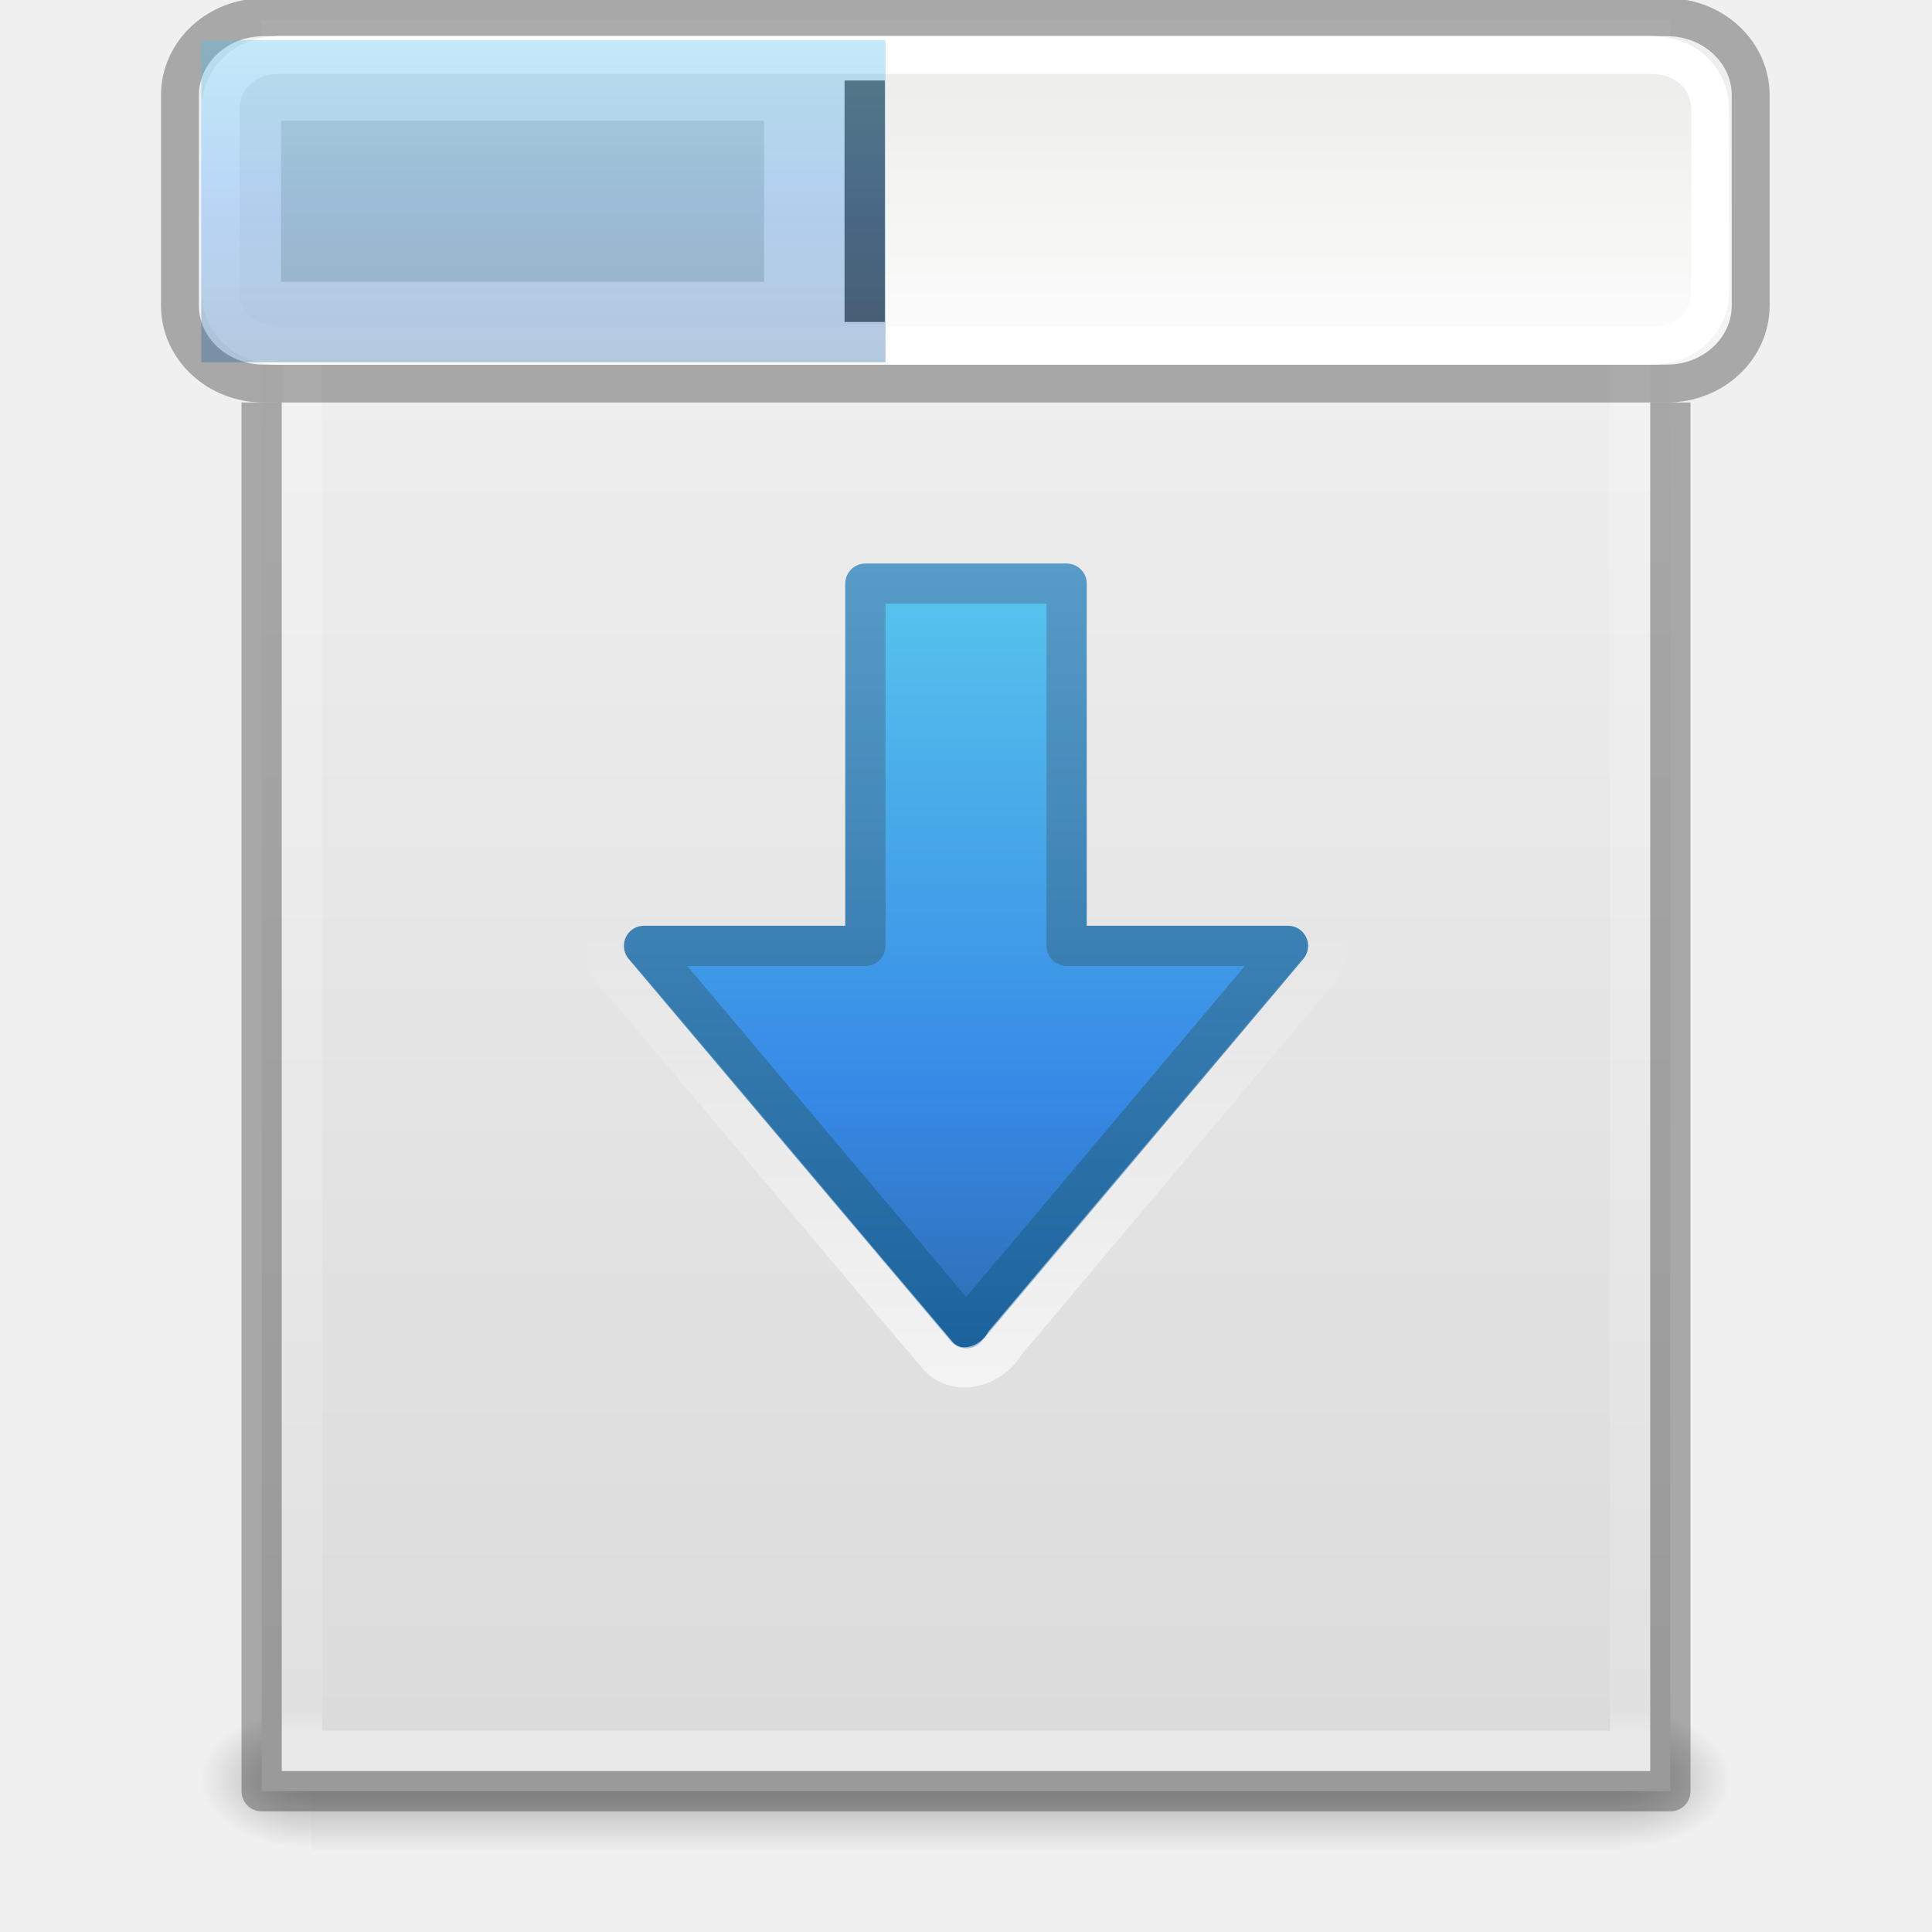
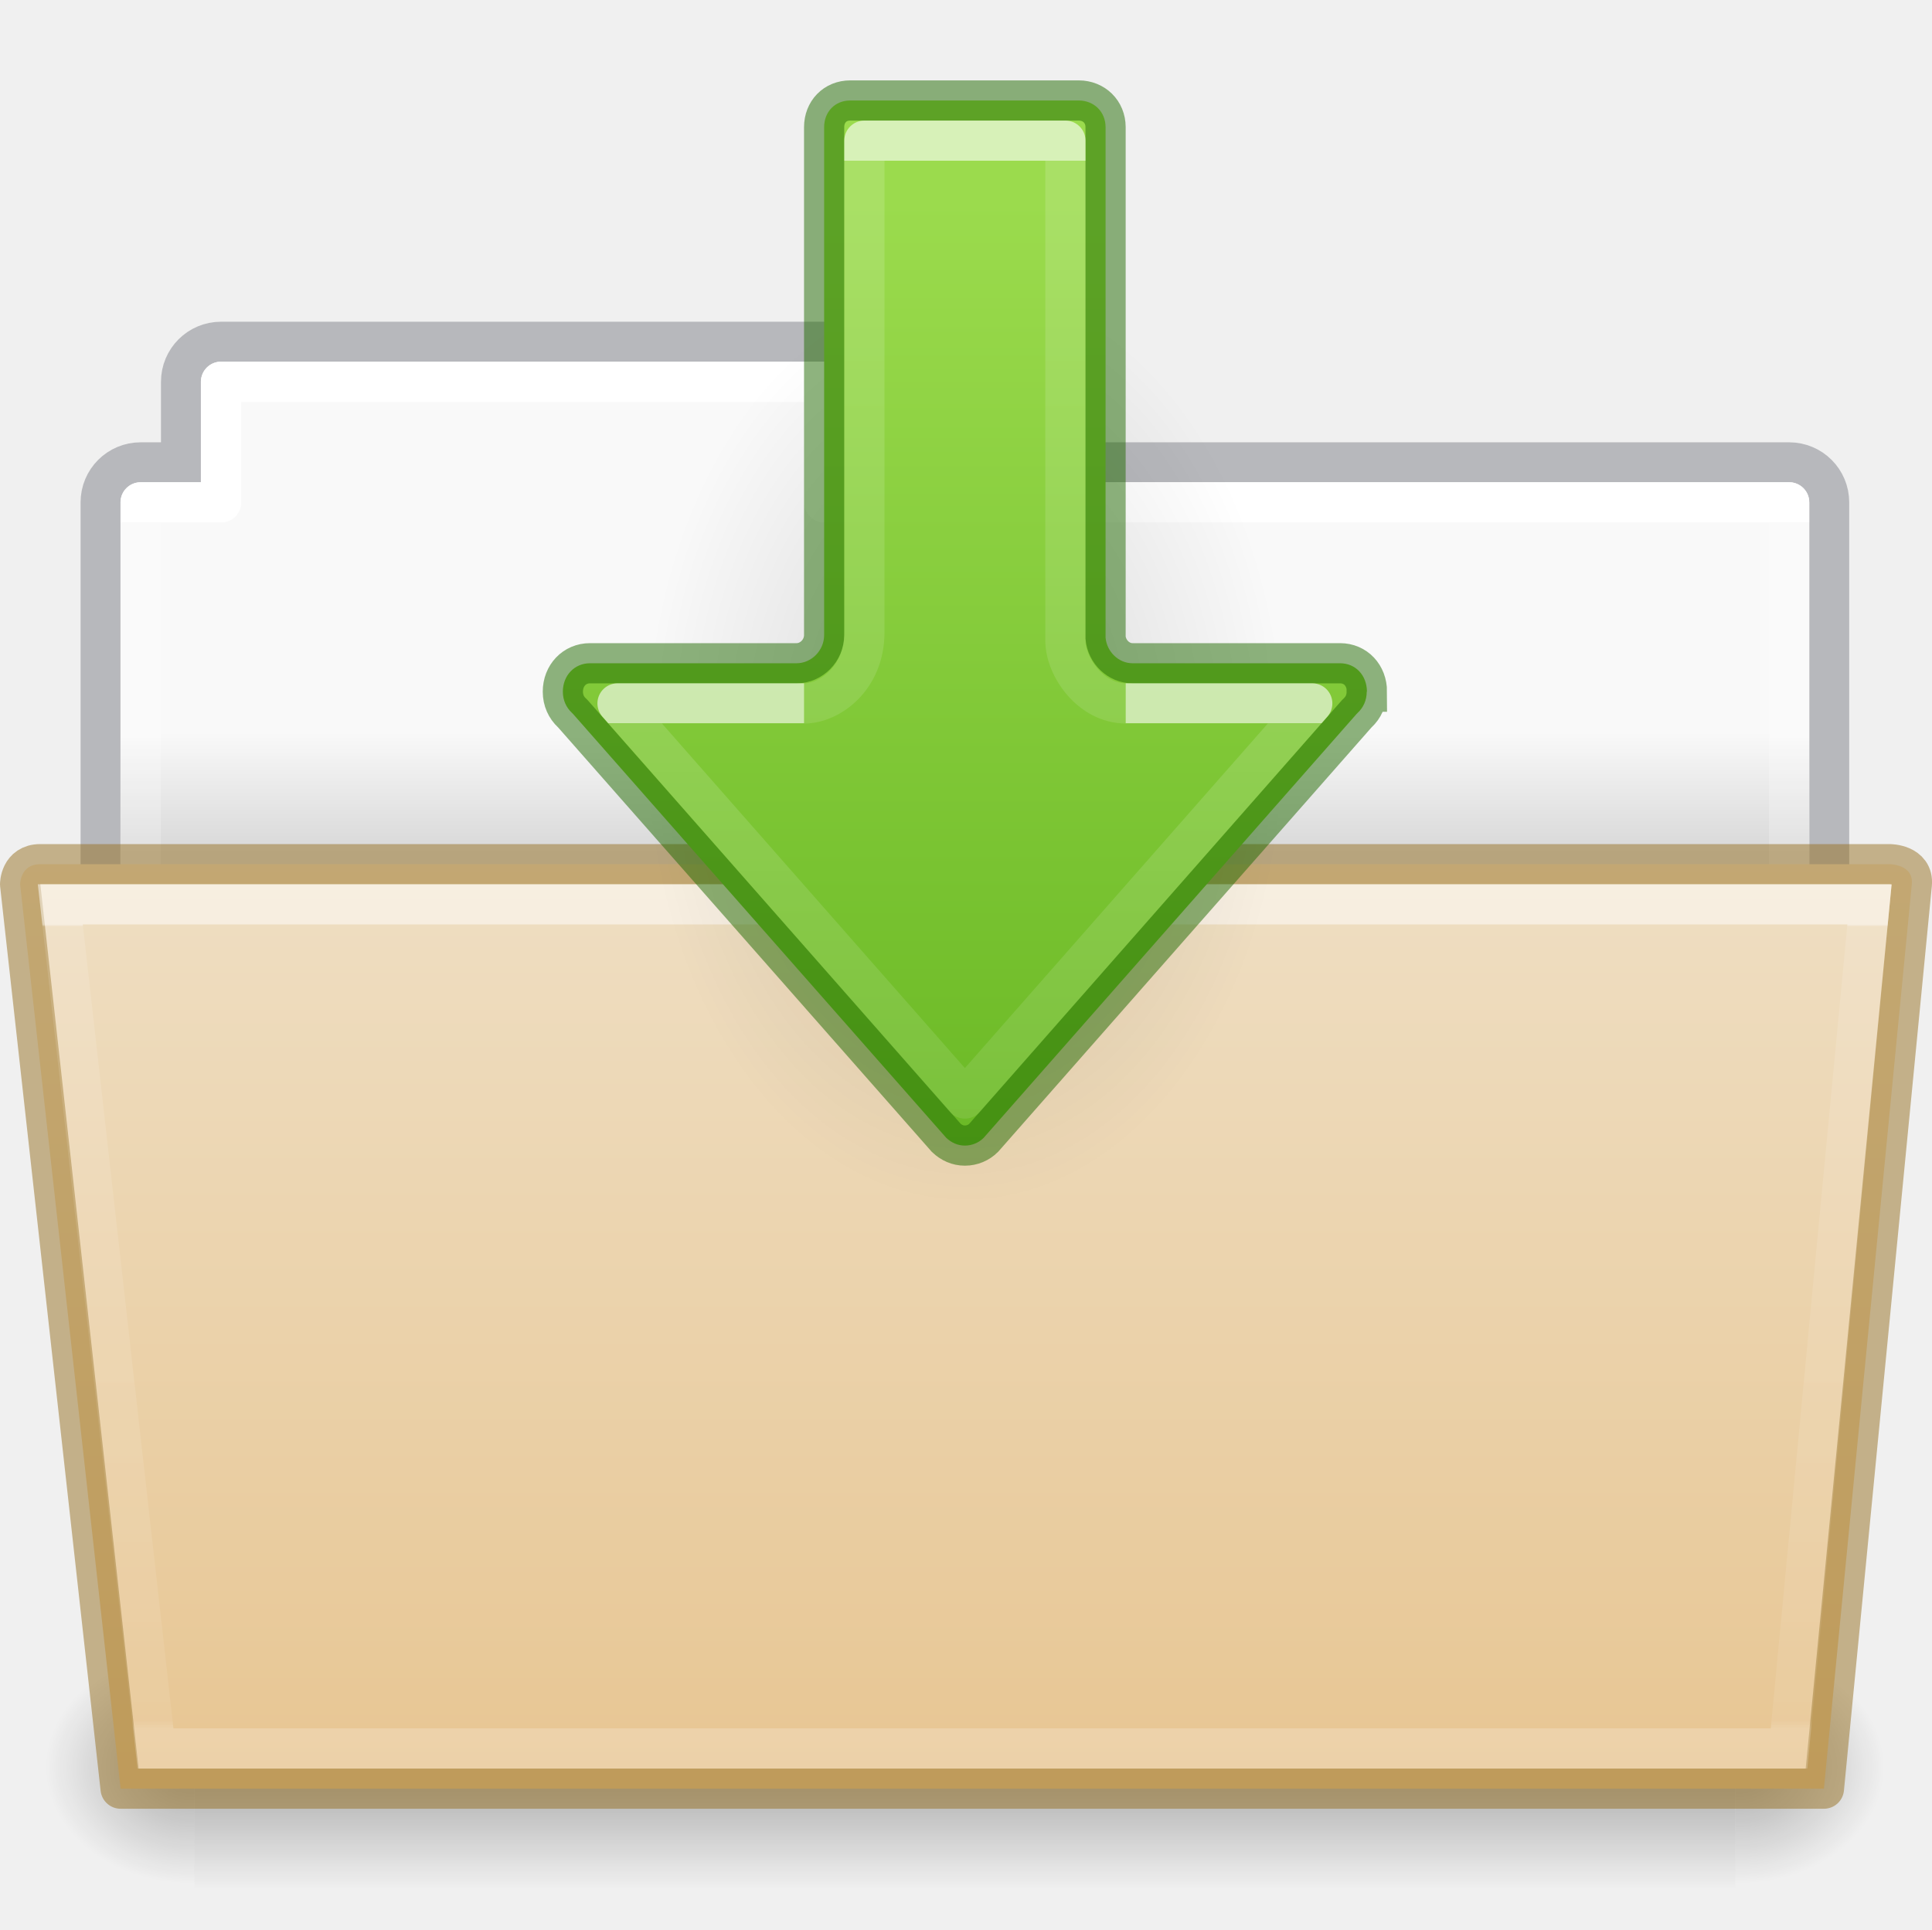
- <svg xmlns="http://www.w3.org/2000/svg" xmlns:xlink="http://www.w3.org/1999/xlink" version="1.1" width="48" height="48" id="svg4000">
-   <defs id="defs4002">
-     <linearGradient id="linearGradient4299-652-5">
-       <stop id="stop3618-8" style="stop-color:#ffffff;stop-opacity:1" offset="0" />
-       <stop id="stop3620-9" style="stop-color:#ffffff;stop-opacity:0" offset="1" />
+ <svg xmlns="http://www.w3.org/2000/svg" xmlns:xlink="http://www.w3.org/1999/xlink" width="48.055" viewBox="0 0 48.055 48" version="1.0" style="display:inline;enable-background:new" id="svg11300" height="48">
+   <defs id="defs3">
+     <linearGradient id="linearGradient4712">
+       <stop style="stop-color:#000000;stop-opacity:1;" offset="0" id="stop4708" />
+       <stop style="stop-color:#000000;stop-opacity:0;" offset="1" id="stop4710" />
    </linearGradient>
-     <linearGradient id="linearGradient3029">
-       <stop id="stop3031" style="stop-color:#ffffff;stop-opacity:1" offset="0" />
-       <stop id="stop3033" style="stop-color:#ffffff;stop-opacity:0.235" offset="0.015" />
-       <stop id="stop3035" style="stop-color:#ffffff;stop-opacity:0.157" offset="0.985" />
-       <stop id="stop3037" style="stop-color:#ffffff;stop-opacity:0.392" offset="1" />
+     <linearGradient id="34542">
+       <stop style="stop-color:#ffffff;stop-opacity:1" offset="0" id="stop3456-4-9-38-1-8" />
+       <stop style="stop-color:#ffffff;stop-opacity:0.235" offset="0.003" id="stop3458-39-80-3-5-5" />
+       <stop style="stop-color:#ffffff;stop-opacity:0.157" offset="0.99" id="stop3460-7-0-2-4-2" />
+       <stop style="stop-color:#ffffff;stop-opacity:0.392" offset="1" id="stop3462-0-9-8-7-2" />
    </linearGradient>
-     <linearGradient id="linearGradient3600">
-       <stop id="stop3602" style="stop-color:#f4f4f4;stop-opacity:1" offset="0" />
-       <stop id="stop3604" style="stop-color:#dbdbdb;stop-opacity:1" offset="1" />
+     <linearGradient id="50485">
+       <stop style="stop-color:#000000;stop-opacity:0" offset="0" id="stop2667-18" />
+       <stop style="stop-color:#000000;stop-opacity:1" offset="0.5" id="stop2669-9" />
+       <stop style="stop-color:#000000;stop-opacity:0" offset="1" id="stop2671-33" />
    </linearGradient>
-     <linearGradient id="linearGradient5060">
-       <stop id="stop5062" style="stop-color:#000000;stop-opacity:1" offset="0" />
-       <stop id="stop5064" style="stop-color:#000000;stop-opacity:0" offset="1" />
+     <linearGradient id="46464">
+       <stop style="stop-color:#f9f9f9;stop-opacity:1" offset="0" id="stop4648-8-0-3-6" />
+       <stop style="stop-color:#d8d8d8;stop-opacity:1" offset="1" id="stop4650-1-7-3-4" />
    </linearGradient>
-     <linearGradient id="linearGradient5048">
-       <stop id="stop5050" style="stop-color:#000000;stop-opacity:0" offset="0" />
-       <stop id="stop5056" style="stop-color:#000000;stop-opacity:1" offset="0.5" />
-       <stop id="stop5052" style="stop-color:#000000;stop-opacity:0" offset="1" />
+     <linearGradient y2="21.216" y1="18.216" x2="63.412" x1="63.412" id="linearGradient1359" xlink:href="#46464" gradientUnits="userSpaceOnUse" gradientTransform="translate(-50.94079,-1e-5)" />
+     <linearGradient y2="609.505" y1="366.648" x2="302.857" x1="302.857" id="linearGradient1361" xlink:href="#50485" gradientUnits="userSpaceOnUse" gradientTransform="matrix(0.07938856,0,0,0.02470588,-4.69321,31.94163)" />
+     <radialGradient r="117.143" id="radialGradient1363" xlink:href="#linearGradient4712" gradientUnits="userSpaceOnUse" gradientTransform="matrix(0.03079083,0,0,0.02470588,24.61029,31.94163)" fy="486.648" fx="605.714" cy="486.648" cx="605.714" />
+     <radialGradient r="117.143" id="radialGradient1365" xlink:href="#linearGradient4712" gradientUnits="userSpaceOnUse" gradientTransform="matrix(-0.03079083,0,0,0.02470588,23.38989,31.94163)" fy="486.648" fx="605.714" cy="486.648" cx="605.714" />
+     <linearGradient y2="21.229" y1="-1.815" x2="27.335" x1="27.335" id="linearGradient1369" xlink:href="#34542" gradientUnits="userSpaceOnUse" gradientTransform="matrix(0.8918614,0,0,0.8679271,4.12081,24.57503)" />
+     <linearGradient id="linearGradient4632-0-6-4-4-4">
+       <stop id="stop4634-4-4-7-4" style="stop-color:#efdfc4;stop-opacity:1" offset="0" />
+       <stop id="stop4636-3-1-5-9" style="stop-color:#e7c591;stop-opacity:1" offset="1" />
    </linearGradient>
-     <linearGradient id="linearGradient2867-449-88-871-390-598-476-591-434-148-57-177">
-       <stop id="stop3750" style="stop-color:#90dbec;stop-opacity:1" offset="0" />
-       <stop id="stop3752" style="stop-color:#55c1ec;stop-opacity:1" offset="0.262" />
-       <stop id="stop3754" style="stop-color:#3689e6;stop-opacity:1" offset="0.705" />
-       <stop id="stop3756" style="stop-color:#2b63a0;stop-opacity:1" offset="1" />
+     <linearGradient xlink:href="#linearGradient4632-0-6-4-4-4" id="linearGradient997-3" gradientUnits="userSpaceOnUse" gradientTransform="matrix(0.5041322,0,0,0.4933339,13.96645,-10.99923)" x1="45.429" y1="64.794" x2="45.429" y2="113.494" />
+     <linearGradient x1="21.37" y1="7.227" x2="21.37" y2="34.143" id="linearGradient12463" xlink:href="#linearGradient4507-0-4-7" gradientUnits="userSpaceOnUse" gradientTransform="matrix(0.8918903,0,0,1.058028,3.120662,5.3536)" />
+     <linearGradient id="linearGradient4507-0-4-7">
+       <stop id="stop4509-35-6-1" style="stop-color:#ffffff;stop-opacity:1" offset="0" />
+       <stop id="stop4511-46-3-8" style="stop-color:#ffffff;stop-opacity:0.235" offset="0" />
+       <stop id="stop4513-15-5-9" style="stop-color:#ffffff;stop-opacity:0.157" offset="0.99" />
+       <stop id="stop4515-1-1-8" style="stop-color:#ffffff;stop-opacity:0.392" offset="1" />
    </linearGradient>
-     <linearGradient id="linearGradient3707-319-631-407-324">
-       <stop id="stop3760" style="stop-color:#185f9a;stop-opacity:1" offset="0" />
-       <stop id="stop3762" style="stop-color:#599ec9;stop-opacity:1" offset="1" />
+     <radialGradient gradientTransform="matrix(-0.5299545,0,0,-0.3530774,22.51255,21.83568)" gradientUnits="userSpaceOnUse" xlink:href="#linearGradient4712" id="radialGradient3862-0-7" fy="36.421" fx="24.837" r="15.645" cy="36.421" cx="24.837" />
+     <linearGradient xlink:href="#linearGradient899-9" id="linearGradient12770" gradientUnits="userSpaceOnUse" gradientTransform="matrix(0,-1.000223,-1.001435,0,64.94503,52.01079)" x1="22.006" y1="38.39" x2="47" y2="38.39" />
+     <linearGradient id="linearGradient899-9">
+       <stop style="stop-color:#68b723;stop-opacity:1" offset="0" id="stop895-2" />
+       <stop style="stop-color:#9bdb4d;stop-opacity:1" offset="1" id="stop897-2" />
    </linearGradient>
-     <linearGradient xlink:href="#linearGradient4299-652-5" id="linearGradient3211" gradientUnits="userSpaceOnUse" gradientTransform="translate(8.621297,13.83493)" x1="11.704" y1="20.165" x2="11.704" y2="9.165" />
-     <linearGradient xlink:href="#linearGradient3029" id="linearGradient3216" gradientUnits="userSpaceOnUse" gradientTransform="matrix(0.8918919,0,0,1.135135,2.5946,-4.743231)" x1="24" y1="5.564" x2="24" y2="42.111" />
-     <linearGradient xlink:href="#linearGradient3600" id="linearGradient3219" gradientUnits="userSpaceOnUse" gradientTransform="matrix(1,0,0,0.9561695,-9.9999999e-8,-1.914922)" x1="25.132" y1="0.985" x2="25.132" y2="47.013" />
-     <radialGradient xlink:href="#linearGradient5060" id="radialGradient3222" gradientUnits="userSpaceOnUse" gradientTransform="matrix(0.02303995,0,0,0.01470022,26.36088,37.04018)" cx="605.714" cy="486.648" fx="605.714" fy="486.648" r="117.143" />
-     <radialGradient xlink:href="#linearGradient5060" id="radialGradient3225" gradientUnits="userSpaceOnUse" gradientTransform="matrix(-0.02303994,0,0,0.01470022,21.62311,37.04018)" cx="605.714" cy="486.648" fx="605.714" fy="486.648" r="117.143" />
-     <linearGradient xlink:href="#linearGradient5048" id="linearGradient3228" gradientUnits="userSpaceOnUse" gradientTransform="matrix(0.06732488,0,0,0.01470022,-0.3411391,37.04015)" x1="302.857" y1="366.648" x2="302.857" y2="609.505" />
-     <linearGradient xlink:href="#linearGradient2867-449-88-871-390-598-476-591-434-148-57-177" id="linearGradient4005" x1="15.619" y1="8.058" x2="15.619" y2="35.343" gradientUnits="userSpaceOnUse" />
-     <linearGradient xlink:href="#linearGradient3707-319-631-407-324" id="linearGradient4022" x1="30.754" y1="34.733" x2="30.754" y2="13.376" gradientUnits="userSpaceOnUse" />
-     <linearGradient id="linearGradient4110-1">
-       <stop id="stop4112-9" style="stop-color:#90dbec;stop-opacity:1" offset="0" />
-       <stop id="stop4114-1" style="stop-color:#55c1ec;stop-opacity:1" offset="0.25" />
-       <stop id="stop4116-2" style="stop-color:#3689e6;stop-opacity:1" offset="0.625" />
-       <stop id="stop4118-9" style="stop-color:#2b63a0;stop-opacity:1" offset="1" />
+     <linearGradient y2="57.037" x2="16.135" y1="57.037" x1="25.92" gradientTransform="matrix(0,-1.004639,1,0,-29.96204,44.04034)" gradientUnits="userSpaceOnUse" id="linearGradient940" xlink:href="#linearGradient1061" />
+     <linearGradient id="linearGradient1061">
+       <stop offset="0" style="stop-color:#ffffff;stop-opacity:1" id="stop1053" />
+       <stop offset="0" style="stop-color:#ffffff;stop-opacity:0.235" id="stop1055" />
+       <stop offset="1" style="stop-color:#ffffff;stop-opacity:0.157" id="stop1057" />
+       <stop offset="1" style="stop-color:#ffffff;stop-opacity:0.392" id="stop1059" />
    </linearGradient>
-     <linearGradient id="linearGradient6451-8">
-       <stop offset="0" style="stop-color:#eeeeec;stop-opacity:1" id="stop6453-4" />
-       <stop offset="1" style="stop-color:#ffffff;stop-opacity:1" id="stop6455-2" />
+     <linearGradient xlink:href="#linearGradient32335" id="linearGradient1014" gradientUnits="userSpaceOnUse" gradientTransform="matrix(0,-1.004639,1,0,-51.96204,45.04034)" x1="40.855" y1="75.965" x2="18.601" y2="75.965" />
+     <linearGradient id="linearGradient32335">
+       <stop offset="0" style="stop-color:#ffffff;stop-opacity:1" id="stop32327" />
+       <stop offset="0" style="stop-color:#ffffff;stop-opacity:0.235" id="stop32329" />
+       <stop offset="1" style="stop-color:#ffffff;stop-opacity:0.157" id="stop32331" />
+       <stop offset="1" style="stop-color:#ffffff;stop-opacity:0.392" id="stop32333" />
    </linearGradient>
-     <linearGradient xlink:href="#linearGradient6451-8" id="linearGradient4861" gradientUnits="userSpaceOnUse" gradientTransform="matrix(0.9756098,0,0,0.9101061,0.08089799,-0.02725842)" x1="21.478" y1="1.685" x2="21.478" y2="6.575" />
-     <linearGradient xlink:href="#linearGradient4110-1" id="linearGradient4864" gradientUnits="userSpaceOnUse" x1="10" y1="1" x2="10" y2="5" gradientTransform="matrix(1.888889,0,0,2.666667,-0.6666678,-4.333333)" />
-     <linearGradient xlink:href="#linearGradient6451-8" id="linearGradient4901" x1="36.502" y1="2.244" x2="36.502" y2="9.67" gradientUnits="userSpaceOnUse" />
  </defs>
-   <g id="g5021">
-     <rect width="32.508" height="3.57" x="7.738" y="42.43" id="rect2879" style="opacity:0.3;fill:url(#linearGradient3228);fill-opacity:1;fill-rule:nonzero;stroke:none;stroke-width:1;marker:none;visibility:visible;display:inline;overflow:visible" />
-     <path d="m 7.738,42.43 c 0,0 0,3.57 0,3.57 -1.187,0.007 -2.868,-0.8 -2.868,-1.785 0,-0.985 1.324,-1.785 2.868,-1.785 z" id="path2881" style="opacity:0.3;fill:url(#radialGradient3225);fill-opacity:1;fill-rule:nonzero;stroke:none;stroke-width:1;marker:none;visibility:visible;display:inline;overflow:visible" />
-     <path d="m 40.246,42.43 c 0,0 0,3.57 0,3.57 1.187,0.007 2.868,-0.8 2.868,-1.785 0,-0.985 -1.324,-1.785 -2.868,-1.785 z" id="path2883" style="opacity:0.3;fill:url(#radialGradient3222);fill-opacity:1;fill-rule:nonzero;stroke:none;stroke-width:1;marker:none;visibility:visible;display:inline;overflow:visible" />
-     <path d="M 6.5,0.497 C 14.52,0.497 41.5,0.5 41.5,0.5 l 4.2e-5,44.003 c 0,0 -23.333,0 -35,0 0,-14.669 0,-29.337 0,-44.006 z" id="path4160" style="fill:url(#linearGradient3219);fill-opacity:1;stroke:none;display:inline" />
-     <path d="m 40.5,43.5 -33,0 0,-42 33,0 z" id="rect6741-1" style="fill:none;stroke:url(#linearGradient3216);stroke-width:1;stroke-linecap:round;stroke-linejoin:miter;stroke-miterlimit:4;stroke-opacity:1;stroke-dasharray:none;stroke-dashoffset:0" />
-     <path d="m 41.5,10 4.2e-5,34.503 c 0,0 -23.333,0 -35,0 0,-12.058 0,-22.444 0,-34.503" id="path4160-9" style="opacity:0.3;fill:none;stroke:#000000;stroke-width:1;stroke-linecap:butt;stroke-linejoin:round;stroke-miterlimit:4;stroke-opacity:1;stroke-dasharray:none;stroke-dashoffset:0;display:inline" />
-     <path d="M 32,23.5 24.007,33 16,23.5 l 5.5,0 0,-9 5,0 0,9 z" id="path3288-2-2" style="color:#000000;fill:url(#linearGradient4005);fill-opacity:1;fill-rule:nonzero;stroke:url(#linearGradient4022);stroke-width:1;stroke-linecap:round;stroke-linejoin:round;stroke-miterlimit:4;stroke-opacity:1;stroke-dasharray:none;stroke-dashoffset:0;marker:none;visibility:visible;display:inline;overflow:visible;enable-background:accumulate" />
-     <path d="m 15.806,22.553 c -0.806,0.139 -1.024,1.254 -0.408,1.747 2.641,3.131 5.272,6.271 7.919,9.397 0.503,0.522 1.331,0.238 1.655,-0.334 2.61,-3.107 5.235,-6.202 7.836,-9.316 0.485,-0.672 -0.179,-1.657 -0.979,-1.515 z" id="path3142" style="opacity:0.6;color:#000000;fill:none;stroke:url(#linearGradient3211);stroke-width:1;stroke-linecap:round;stroke-linejoin:miter;stroke-miterlimit:4;stroke-opacity:1;stroke-dasharray:none;stroke-dashoffset:0;marker:none;visibility:visible;display:inline;overflow:visible;enable-background:accumulate" />
-     <rect width="39.024" height="9.101" rx="2.077" ry="1.937" x="4.471" y="0.428" id="rect5480-6" style="opacity:0.3;fill:url(#linearGradient4861);fill-opacity:1;stroke:#000000;stroke-width:0.942;stroke-linecap:butt;stroke-linejoin:miter;stroke-miterlimit:4;stroke-opacity:1;stroke-dasharray:none;stroke-dashoffset:0;display:inline" />
-     <path d="m 6.941,1.366 c -0.847,0 -1.463,0.575 -1.463,1.365 l 0,4.494 c 0,0.79 0.616,1.365 1.463,1.365 l 34.085,0 c 0.847,0 1.463,-0.575 1.463,-1.365 l 0,-4.494 c 0,-0.79 -0.616,-1.365 -1.463,-1.365 l -34.085,0 z" id="path6463" style="fill:url(#linearGradient4901);stroke:#ffffff;stroke-width:0.942;stroke-linecap:butt;stroke-linejoin:miter;stroke-miterlimit:4;stroke-opacity:1;stroke-dasharray:none;stroke-dashoffset:0;display:inline;fill-opacity:1" />
-     <rect width="12" height="4" x="6.983" y="3" id="rect6467-2" style="fill:#d3d7cf;fill-opacity:1;stroke:none;display:inline" />
-     <rect width="1" height="6" x="20.983" y="2" id="rect6469-0" style="fill:#555753;fill-opacity:1;stroke:none;display:inline" />
-     <rect style="opacity:0.35;fill:url(#linearGradient4864);fill-opacity:1;stroke:none" id="rect4100" width="17" height="8" x="5" y="1" />
+   <path d="m 5.5,8.5 c -0.554,0 -1,0.446 -1,1 v 2 h -1 c -0.554,0 -1,0.446 -1,1 v 12 h 43 v -12 c 0,-0.554 -0.446,-1 -1,-1 h -23 v -2 c 0,-0.554 -0.446,-1 -1,-1 z" id="rect4251-0-0-9-7-3-3" style="color:#000000;display:inline;overflow:visible;visibility:visible;opacity:0.5;fill:none;stroke:#7e8087;stroke-width:0.992;stroke-linecap:square;stroke-linejoin:miter;stroke-miterlimit:4;stroke-dasharray:none;stroke-dashoffset:0;stroke-opacity:1;marker:none;enable-background:accumulate;font-variant-east_asian:normal;vector-effect:none;fill-opacity:1" />
+   <path d="m 5.5,9 c -0.277,0 -0.5,0.223 -0.5,0.5 v 2.5 h -1.5 c -0.277,0 -0.5,0.223 -0.5,0.5 L 3,24 h 42 l 2e-5,-11.5 c 0,-0.277 -0.223,-0.5 -0.5,-0.5 h -23.5 v -2.5 c 0,-0.277 -0.223,-0.5 -0.5,-0.5 z" id="rect4251-4-8-2-72-8" style="color:#000000;display:inline;overflow:visible;visibility:visible;fill:url(#linearGradient1359);fill-opacity:1;fill-rule:nonzero;stroke:none;stroke-width:1;marker:none;enable-background:accumulate" />
+   <rect height="6" id="rect4173-6-1-6-8-3" style="display:inline;overflow:visible;visibility:visible;opacity:0.3;fill:url(#linearGradient1361);fill-opacity:1;fill-rule:nonzero;stroke:none;stroke-width:1;marker:none" width="38.333" x="4.833" y="41" />
+   <path d="m 43.167,41 c 0,0 0,6 0,6 1.586,0.011 3.833,-1.344 3.833,-3 0,-1.656 -1.77,-2.999 -3.833,-2.999 z" id="path5058-7-5-8-1-4" style="display:inline;overflow:visible;visibility:visible;opacity:0.3;fill:url(#radialGradient1363);fill-opacity:1;fill-rule:nonzero;stroke:none;stroke-width:1;marker:none" />
+   <path d="m 4.833,41 c 0,0 0,6 0,6 -1.586,0.011 -3.833,-1.344 -3.833,-3 0,-1.656 1.77,-2.999 3.833,-2.999 z" id="path5018-8-7-1-0-4" style="display:inline;overflow:visible;visibility:visible;opacity:0.3;fill:url(#radialGradient1365);fill-opacity:1;fill-rule:nonzero;stroke:none;stroke-width:1;marker:none" />
+   <path style="color:#000000;display:inline;overflow:visible;visibility:visible;fill:none;stroke:url(#linearGradient12463);stroke-width:1;stroke-linecap:round;stroke-linejoin:round;stroke-miterlimit:4;stroke-dasharray:none;stroke-dashoffset:0;stroke-opacity:1;marker:none;enable-background:accumulate" id="rect4251-9-21-7" d="m 5.5,9.5 v 3 h -2 v 11 H 44.5 v -11 h -24 v -3 z" />
+   <path d="m 0.5,22 2.5,22.5 H 45.367 L 47.553,22 C 47.602,21.5 47,21.5 47,21.5 h -46 c -0.5,0 -0.5,0.5 -0.5,0.5 z" id="path3983" style="color:#000000;display:inline;overflow:visible;visibility:visible;fill:url(#linearGradient997-3);fill-opacity:1;fill-rule:nonzero;stroke:#987124;stroke-width:1;stroke-miterlimit:4;stroke-dasharray:none;stroke-opacity:0.498;marker:none;enable-background:accumulate;font-variant-east_asian:normal;opacity:1;vector-effect:none;stroke-linecap:butt;stroke-linejoin:round;stroke-dashoffset:0" />
+   <path d="m 1.5,22.5 2.367,21 h 40.633 l 2,-21 z" id="path3985" style="color:#000000;display:inline;overflow:visible;visibility:visible;opacity:0.5;fill:none;stroke:url(#linearGradient1369);stroke-width:1;stroke-linecap:round;stroke-linejoin:miter;stroke-miterlimit:4;stroke-dasharray:none;stroke-dashoffset:0;stroke-opacity:1;marker:none;enable-background:accumulate" />
+   <g id="layer1" transform="matrix(0.9649018,0,0,2.081898,14.97817,-0.1875258)" style="stroke-width:0.706">
+     <path style="display:inline;overflow:visible;visibility:visible;opacity:0.141;fill:url(#radialGradient3862-0-7);fill-opacity:1;fill-rule:evenodd;stroke:none;stroke-width:0.706;marker:none" id="path3501-0" d="m 1.059,8.976 a 8.291,5.524 0 1 1 16.582,0 8.291,5.524 0 0 1 -16.582,0 z" />
  </g>
+   <path d="m 34,17.208 h -0.005 c 0,0.217 -0.086,0.397 -0.224,0.526 -0.01,0.009 -0.019,0.019 -0.029,0.029 l -9.275,10.545 c -0.121,0.121 -0.286,0.193 -0.467,0.193 -0.18,0 -0.335,-0.072 -0.464,-0.193 L 14.253,17.762 c -0.009,-0.009 -0.019,-0.02 -0.029,-0.029 C 14.086,17.604 14,17.424 14,17.208 c 0,-0.402 0.288,-0.707 0.675,-0.707 h 5.141 c 0.362,2.51e-4 0.683,-0.314 0.683,-0.702 V 3.163 C 20.5,2.782 20.768,2.5 21.149,2.5 h 5.681 c 0.382,0 0.669,0.282 0.669,0.663 v 12.701 c 0.033,0.357 0.33,0.638 0.67,0.637 h 5.162 C 33.72,16.501 34,16.805 34,17.208 Z" style="font-variation-settings:normal;fill:url(#linearGradient12770);fill-opacity:1;stroke:#206b00;stroke-width:1;stroke-linecap:butt;stroke-linejoin:miter;stroke-miterlimit:4;stroke-dasharray:none;stroke-dashoffset:0;stroke-opacity:0.5;marker:none;stop-color:#000000" id="path873-5-5" />
+   <path id="rect1007" style="font-variation-settings:normal;opacity:0.6;vector-effect:none;fill:none;fill-opacity:1;stroke:url(#linearGradient940);stroke-width:1;stroke-linecap:butt;stroke-linejoin:round;stroke-miterlimit:4;stroke-dasharray:none;stroke-dashoffset:0;stroke-opacity:1;marker:none;marker-start:none;marker-mid:none;marker-end:none;stop-color:#000000" d="m 20,17.5 -4.64,-2e-6 8.64,9.83 8.64,-9.83 H 28" />
+   <path id="rect1007-3" style="font-variation-settings:normal;opacity:0.6;vector-effect:none;fill:none;fill-opacity:1;stroke:url(#linearGradient1014);stroke-width:1;stroke-linecap:butt;stroke-linejoin:round;stroke-miterlimit:4;stroke-dasharray:none;stroke-dashoffset:0;stroke-opacity:1;marker:none;marker-start:none;marker-mid:none;marker-end:none;stop-color:#000000" d="m 28.003,17.5 c -0.876,0 -1.502,-0.909 -1.503,-1.562 V 3.5 h -5 v 12.232 c 0,1.149 -0.867,1.769 -1.497,1.769" />
</svg>
